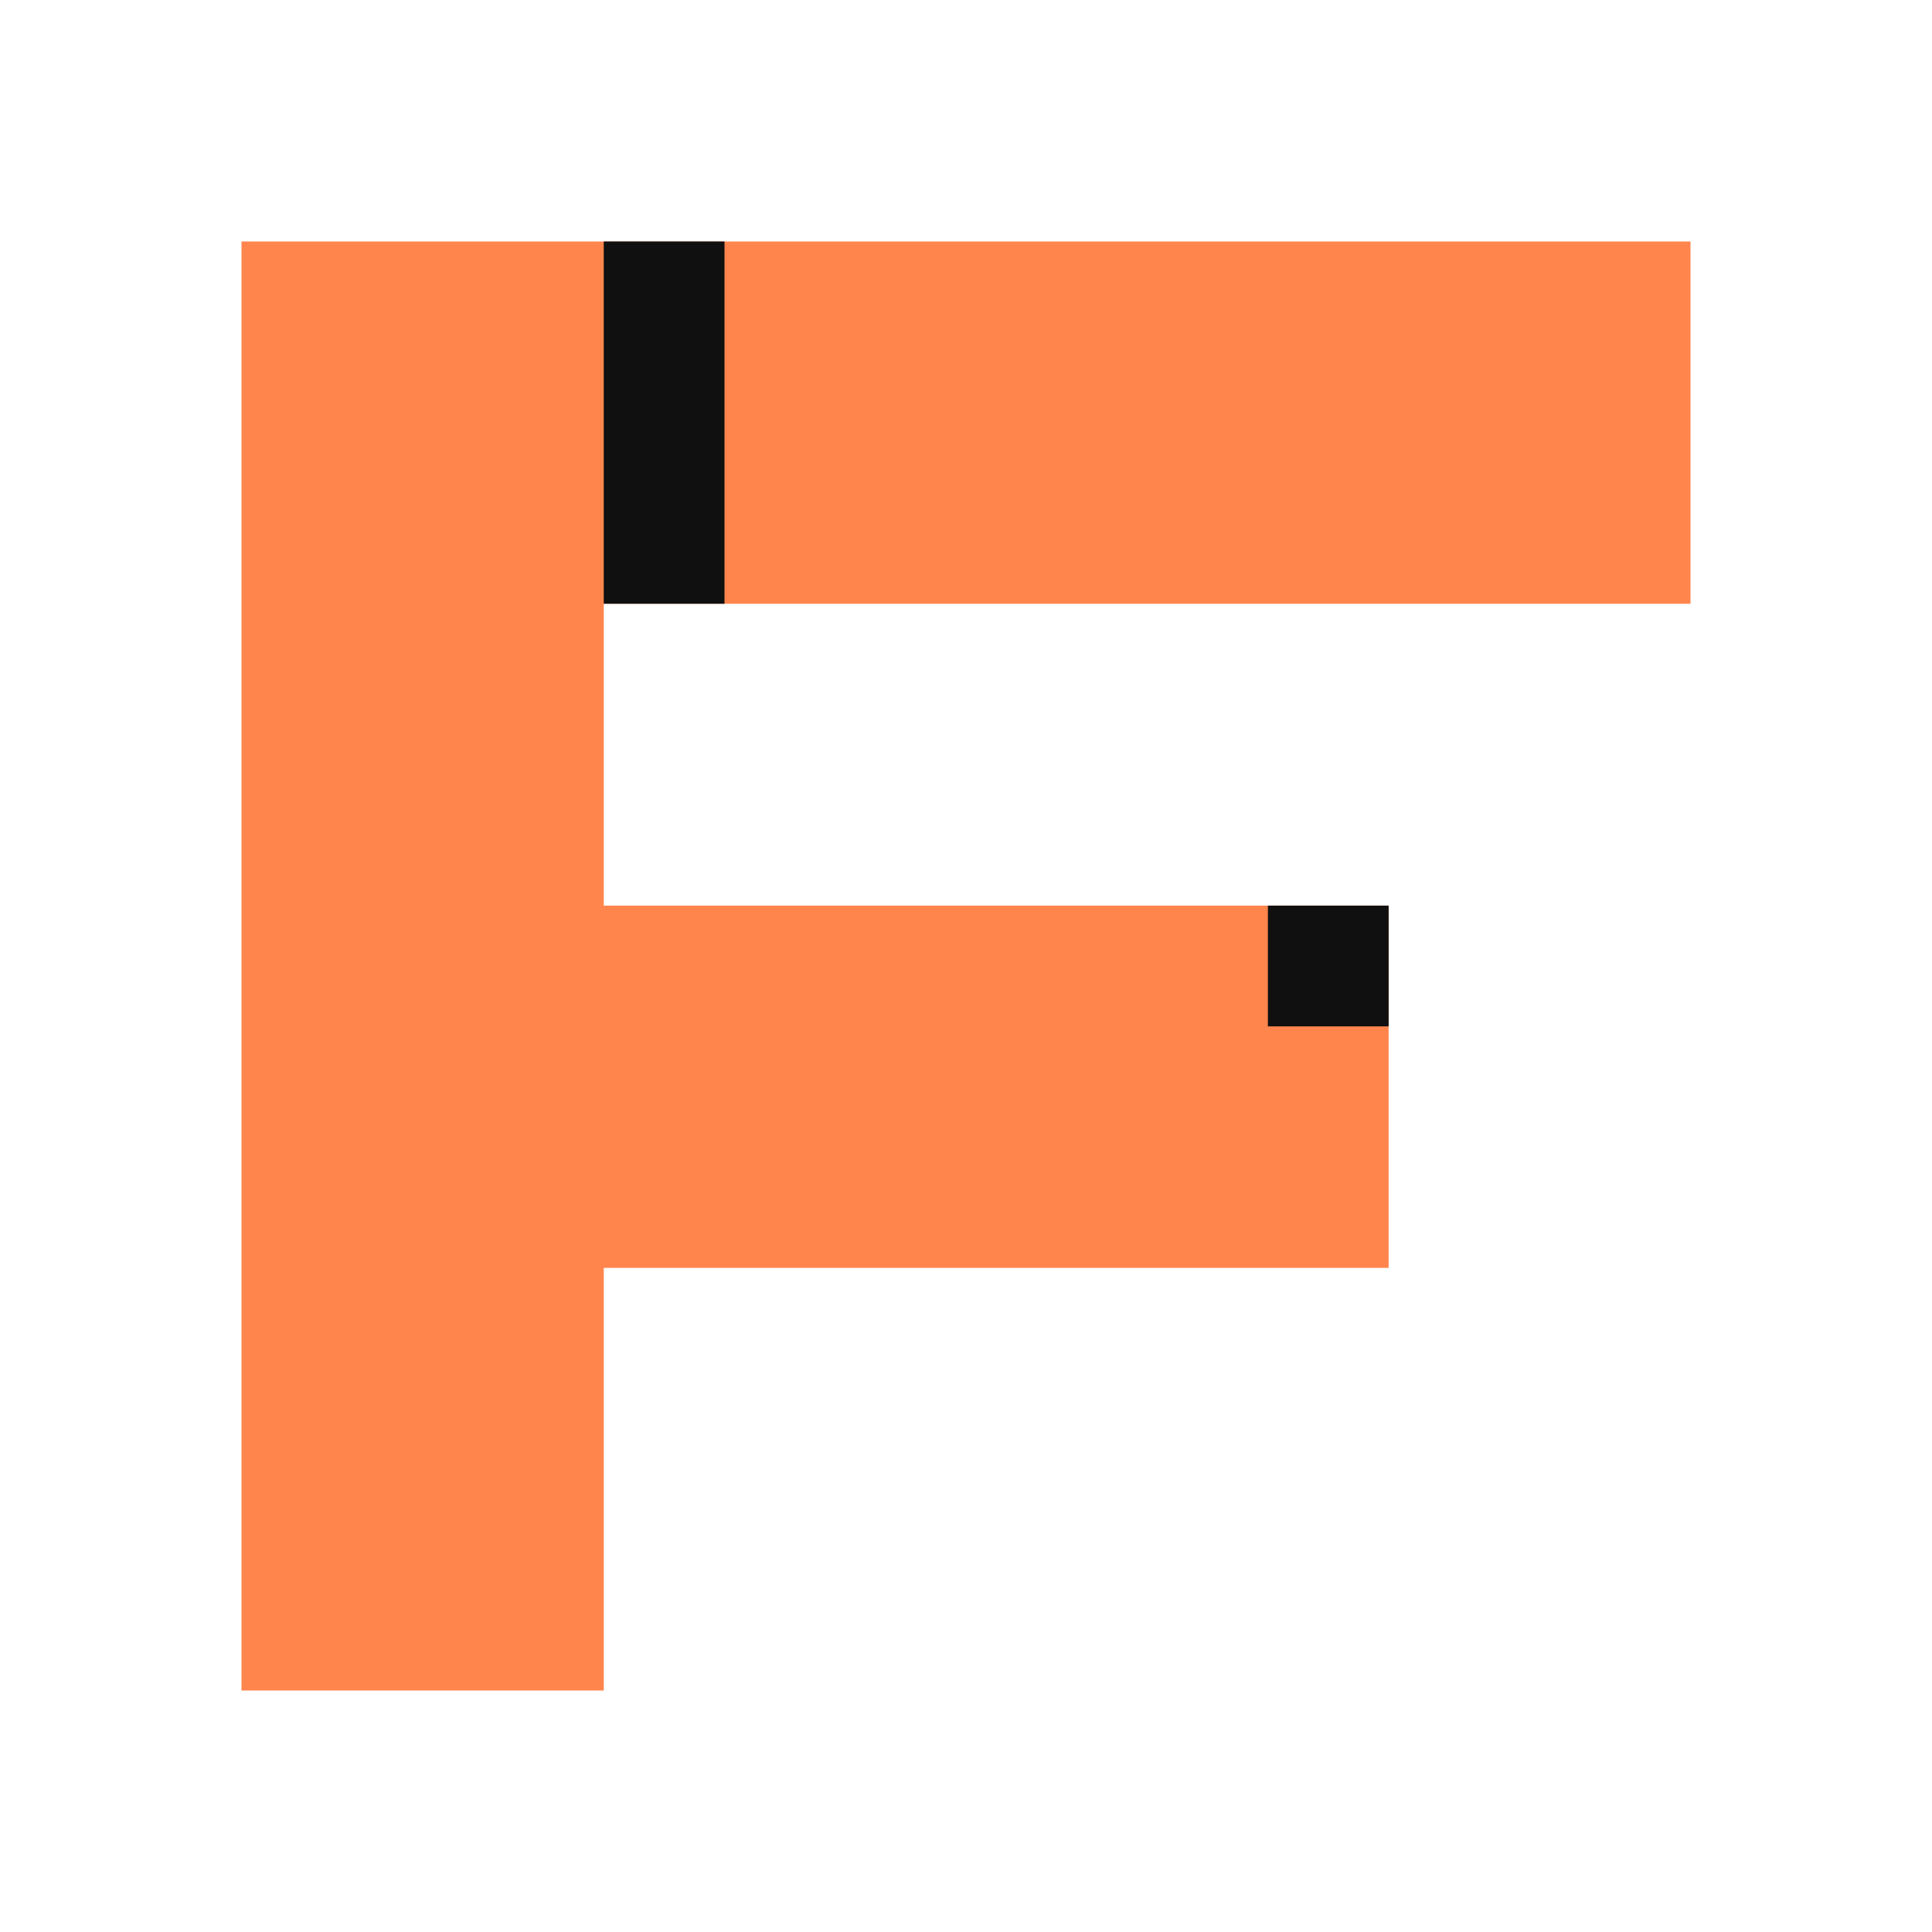
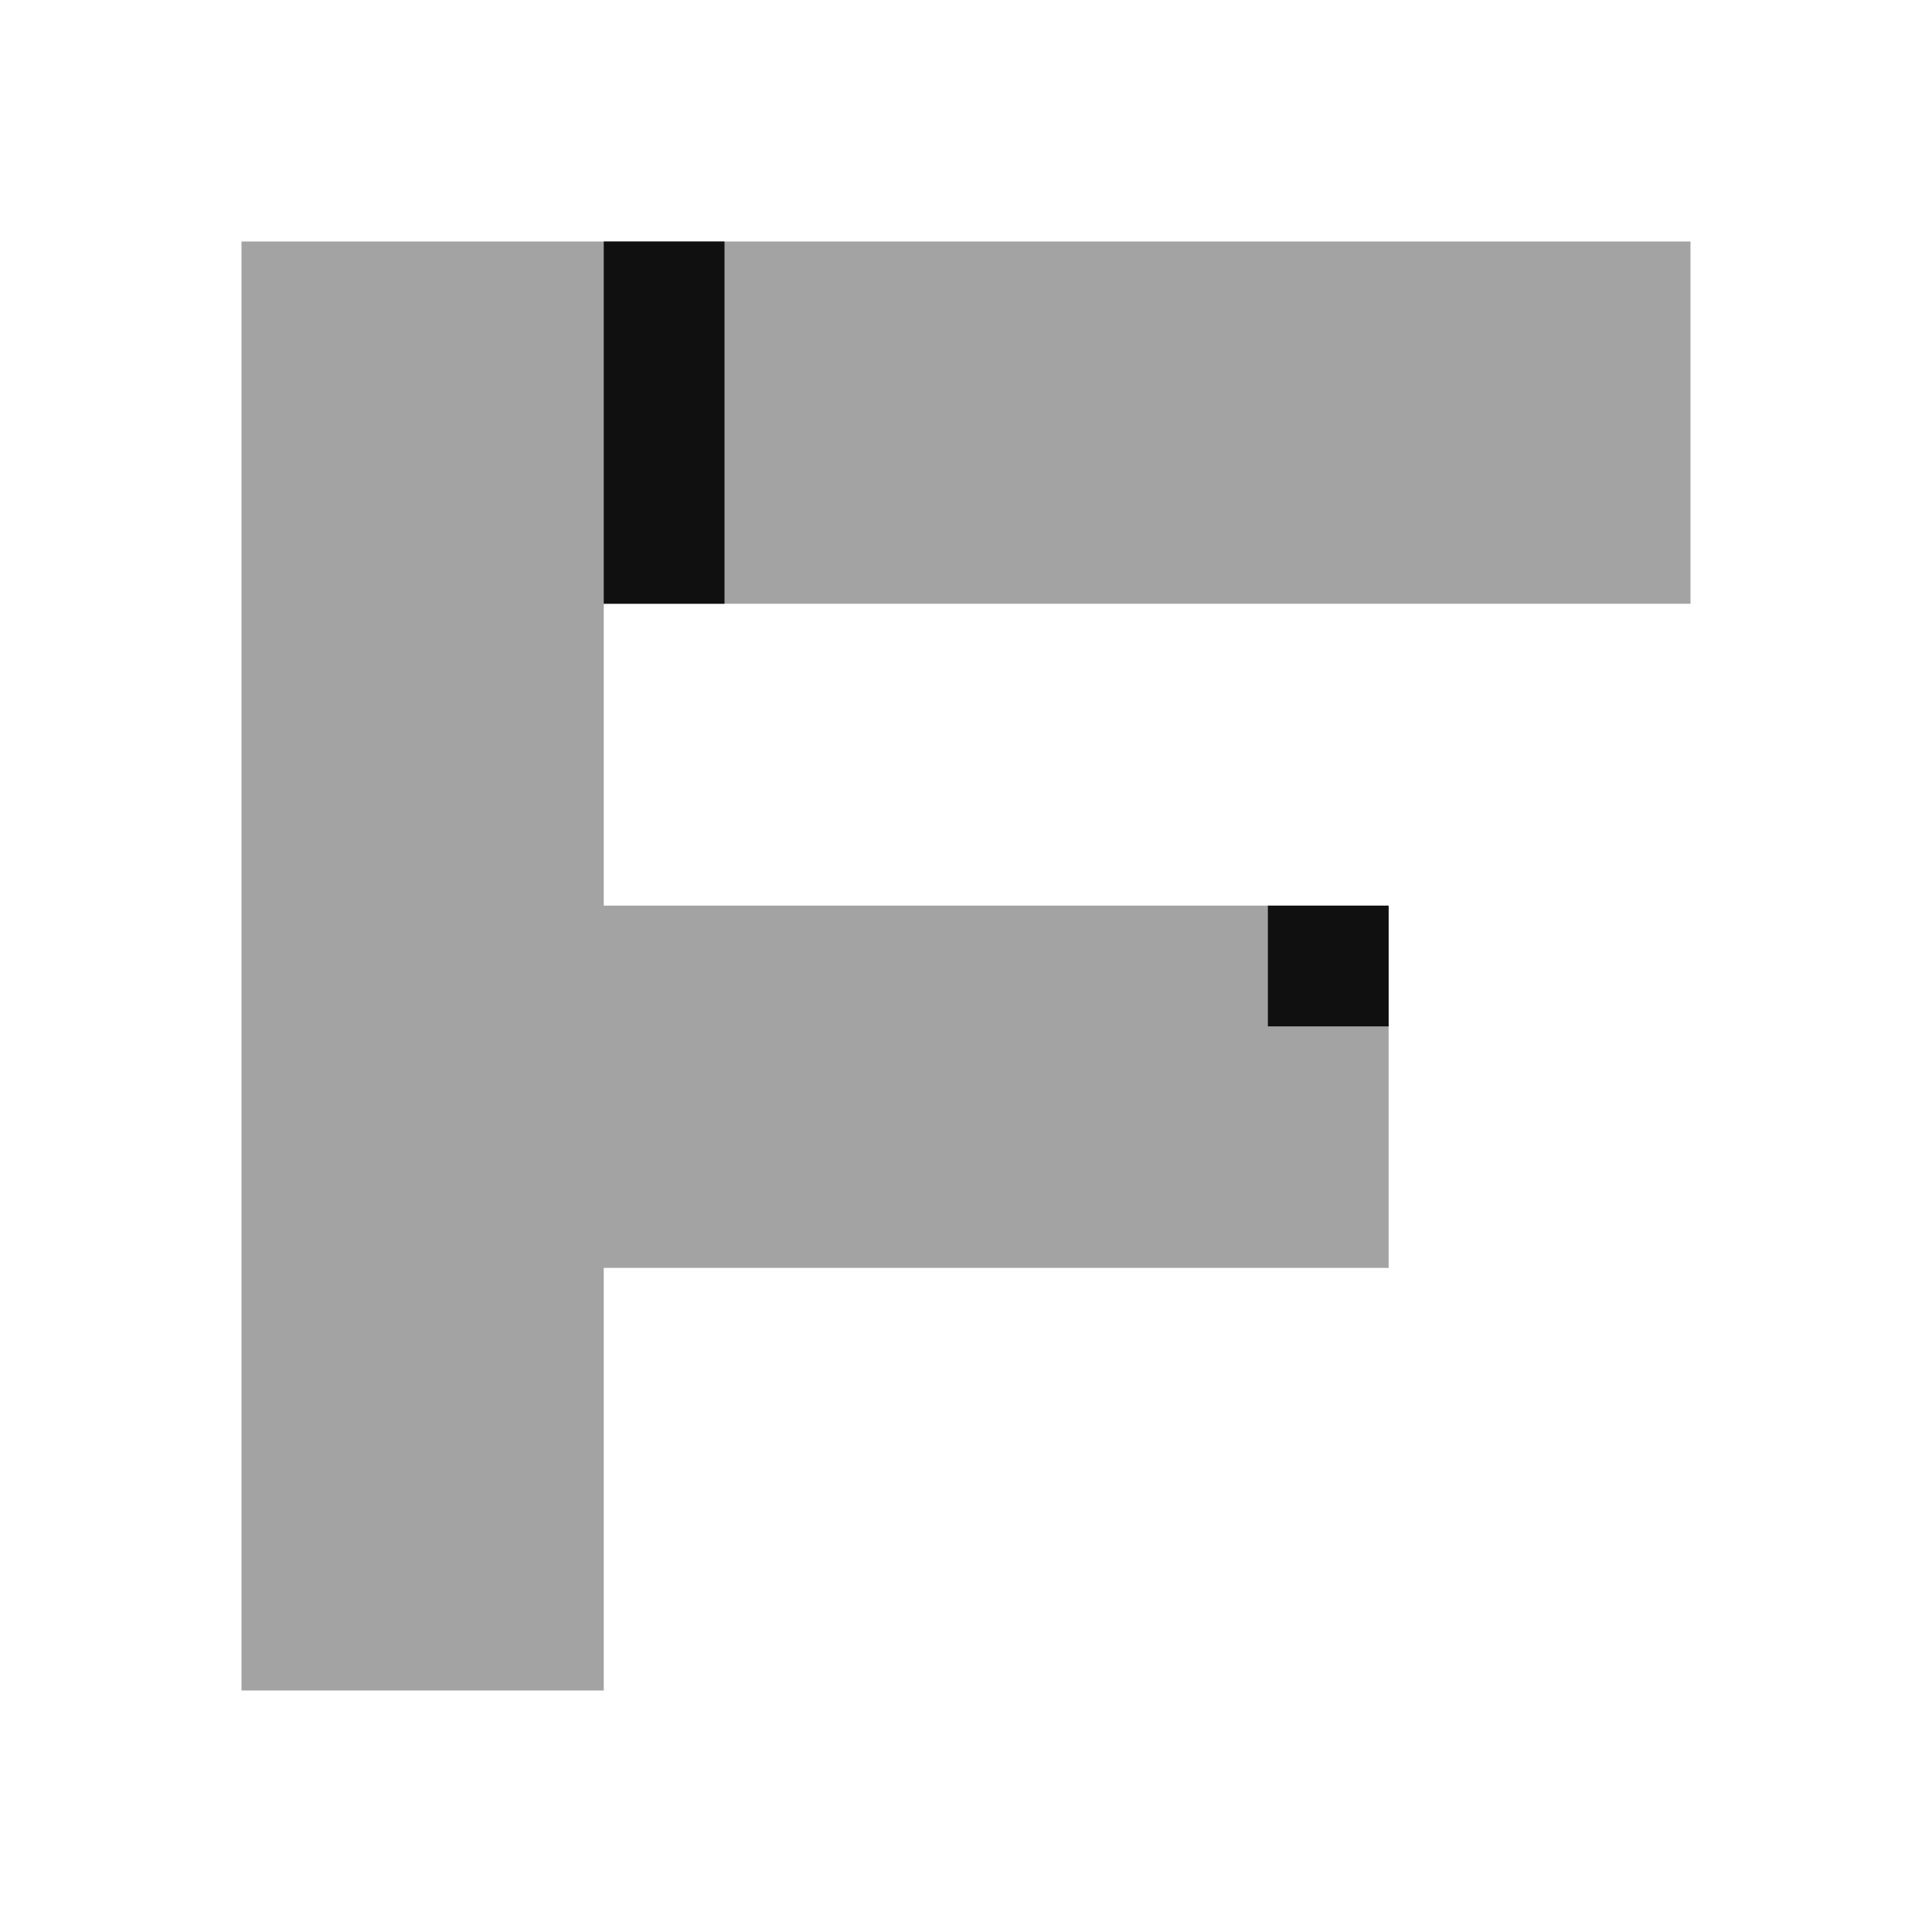
<svg xmlns="http://www.w3.org/2000/svg" viewBox="0 0 32 32">
-   <path fill="#ff854d" d="M4 4h24v6H10v5h13v6H10v7H4z" />
+   <path fill="#a3a3a3" d="M4 4h24v6H10v5h13v6H10v7H4z" />
  <path fill="#101010" d="M10 4h2v6h-2zM21 15h2v2h-2z" />
</svg>
